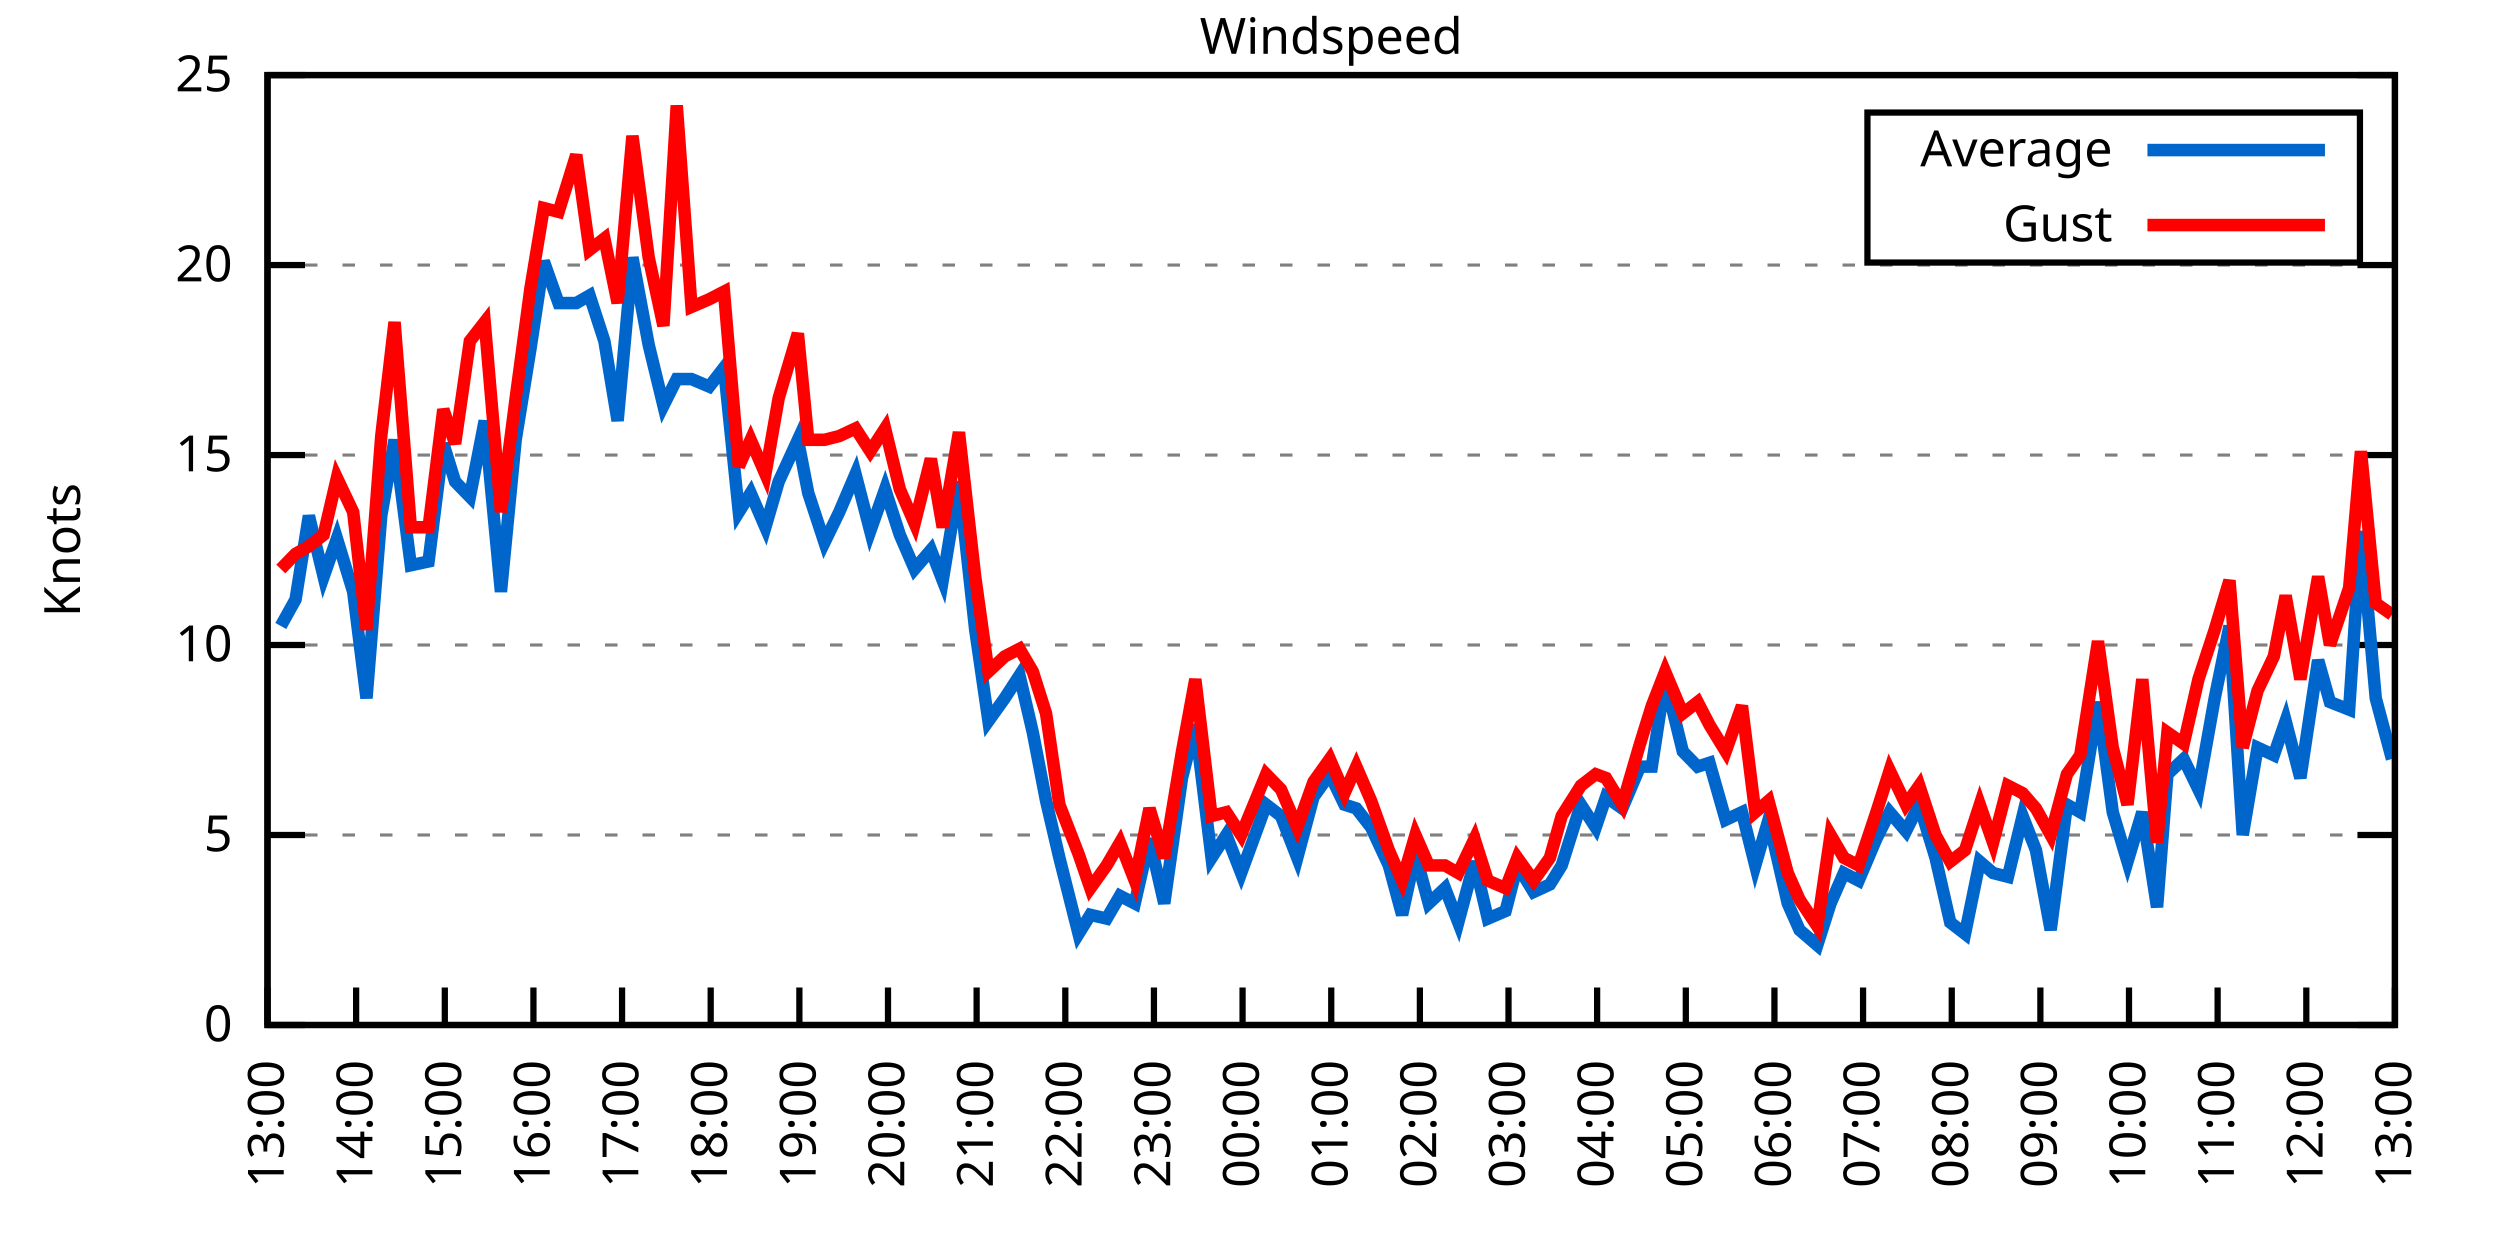
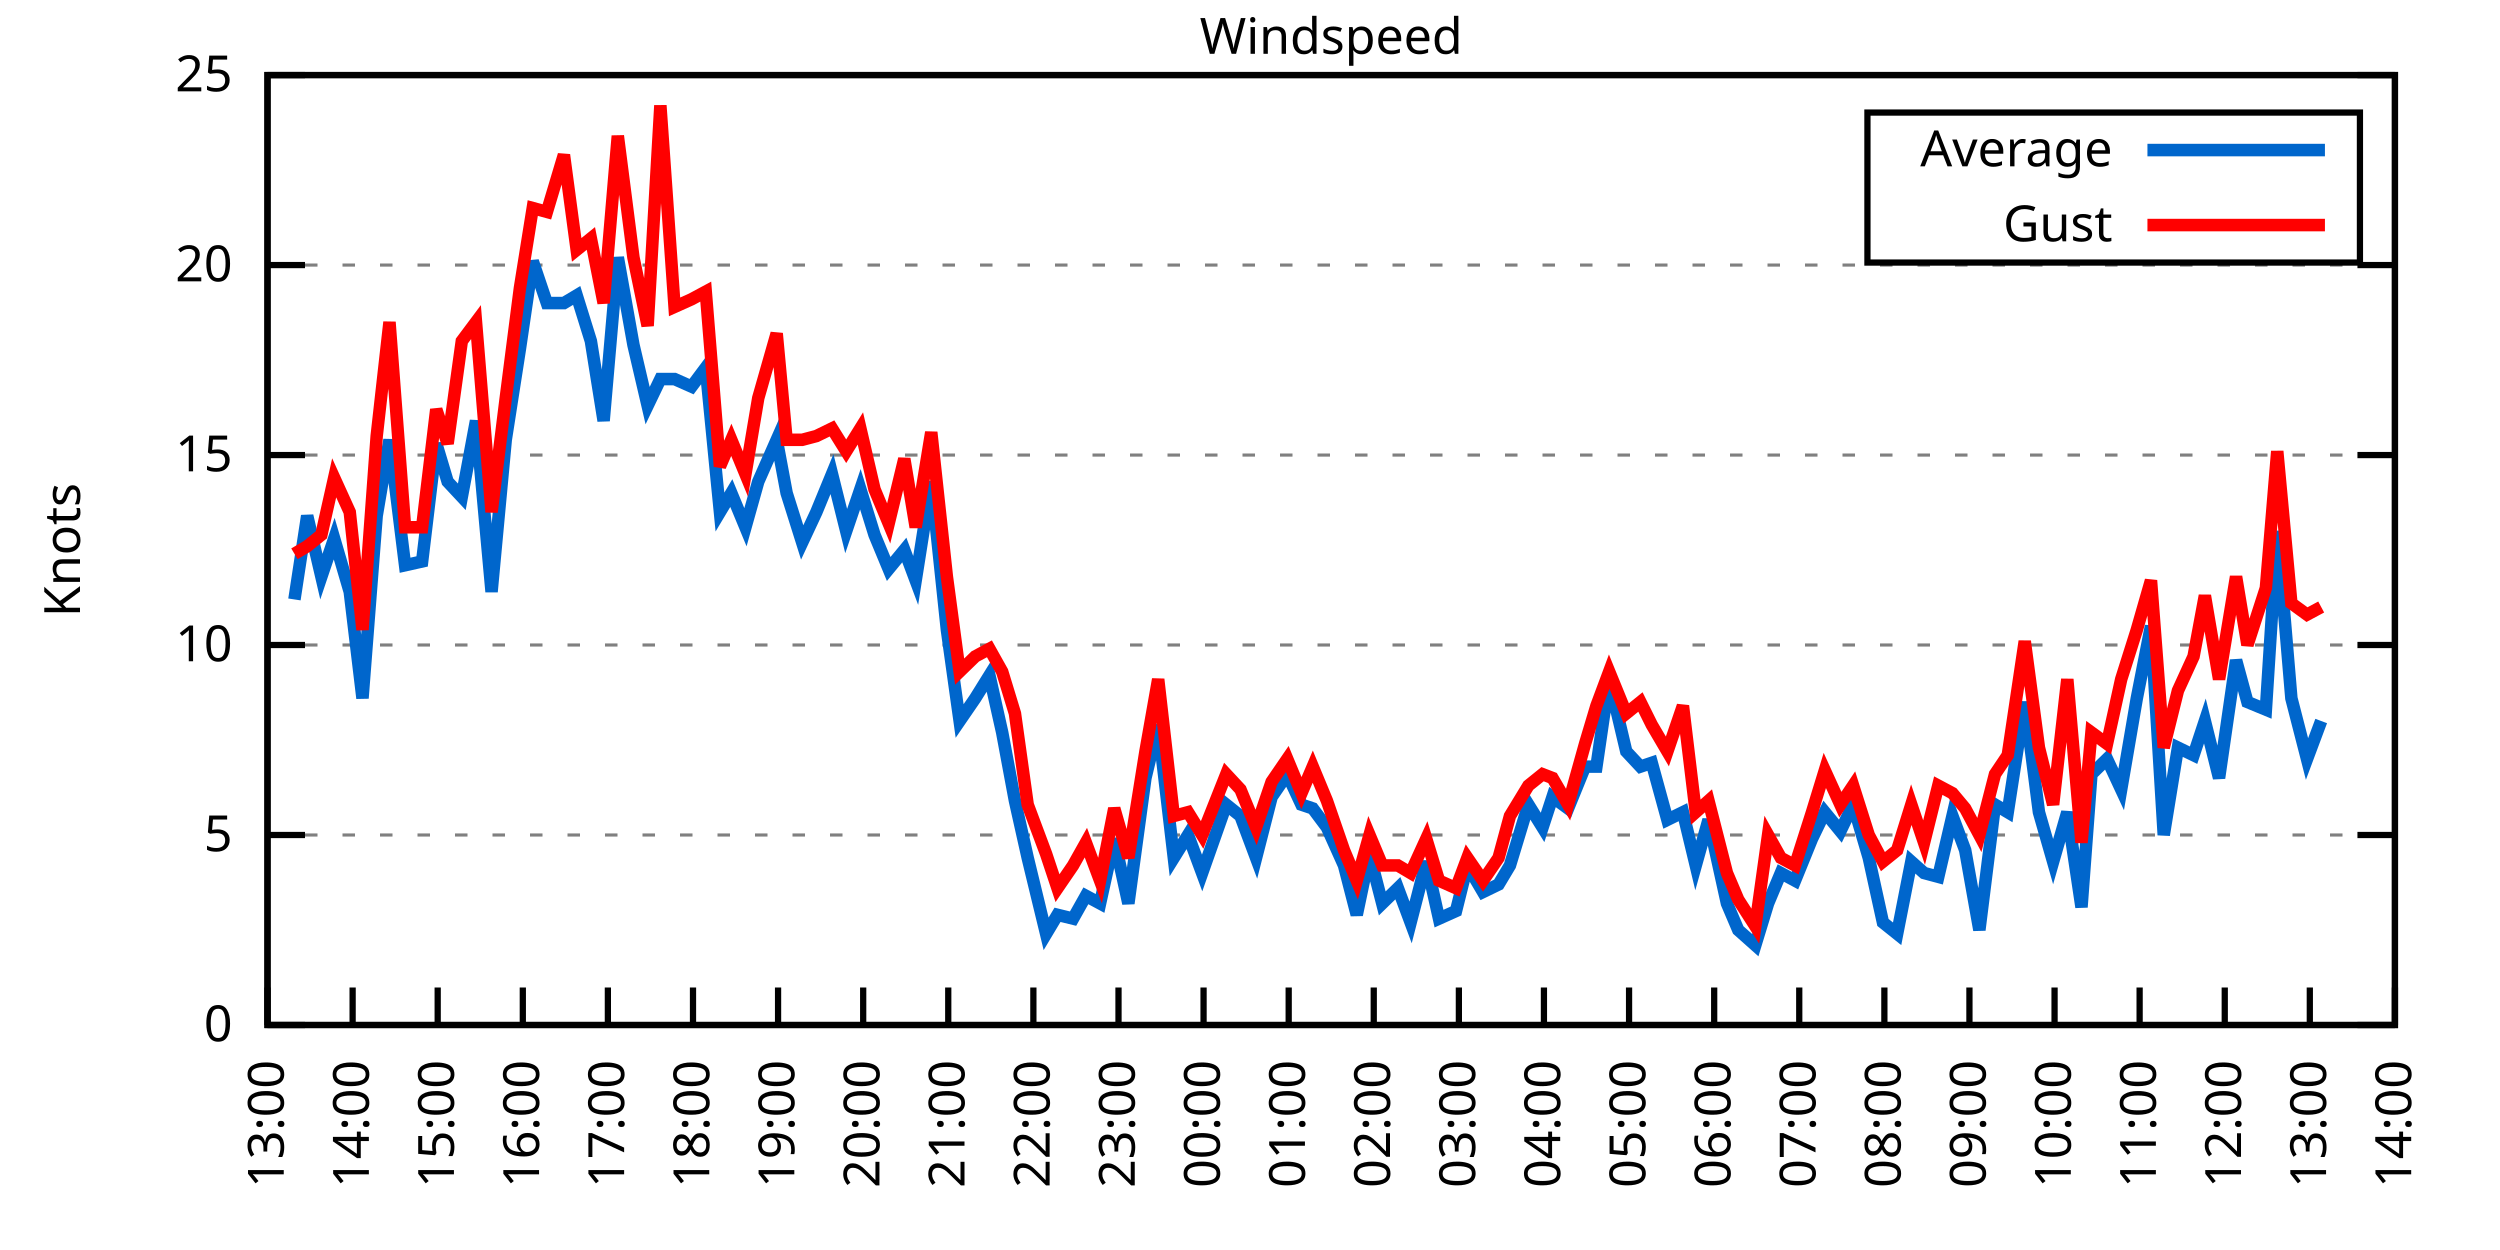
<svg xmlns="http://www.w3.org/2000/svg" xmlns:xlink="http://www.w3.org/1999/xlink" width="400" height="200" viewBox="0 0 400 200">
  <g id="gnuplot_canvas">
    <rect x="0" y="0" width="400" height="200" fill="none" />
    <defs>
      <circle id="gpDot" r="0.5" stroke-width="0.5" stroke="currentColor" />
      <path id="gpPt0" stroke-width="0.333" stroke="currentColor" d="M-1,0 h2 M0,-1 v2" />
      <path id="gpPt1" stroke-width="0.333" stroke="currentColor" d="M-1,-1 L1,1 M1,-1 L-1,1" />
      <path id="gpPt2" stroke-width="0.333" stroke="currentColor" d="M-1,0 L1,0 M0,-1 L0,1 M-1,-1 L1,1 M-1,1 L1,-1" />
      <rect id="gpPt3" stroke-width="0.333" stroke="currentColor" x="-1" y="-1" width="2" height="2" />
      <rect id="gpPt4" stroke-width="0.333" stroke="currentColor" fill="currentColor" x="-1" y="-1" width="2" height="2" />
      <circle id="gpPt5" stroke-width="0.333" stroke="currentColor" cx="0" cy="0" r="1" />
      <use xlink:href="#gpPt5" id="gpPt6" fill="currentColor" stroke="none" />
      <path id="gpPt7" stroke-width="0.333" stroke="currentColor" d="M0,-1.33 L-1.33,0.67 L1.33,0.67 z" />
      <use xlink:href="#gpPt7" id="gpPt8" fill="currentColor" stroke="none" />
      <use xlink:href="#gpPt7" id="gpPt9" stroke="currentColor" transform="rotate(180)" />
      <use xlink:href="#gpPt9" id="gpPt10" fill="currentColor" stroke="none" />
      <use xlink:href="#gpPt3" id="gpPt11" stroke="currentColor" transform="rotate(45)" />
      <use xlink:href="#gpPt11" id="gpPt12" fill="currentColor" stroke="none" />
      <path id="gpPt13" stroke-width="0.333" stroke="currentColor" d="M0,1.330 L1.265,0.411 L0.782,-1.067 L-0.782,-1.076 L-1.265,0.411 z" />
      <use xlink:href="#gpPt13" id="gpPt14" fill="currentColor" stroke="none" />
      <filter id="textbox" filterUnits="objectBoundingBox" x="0" y="0" height="1" width="1">
        <feFlood flood-color="white" flood-opacity="1" result="bgnd" />
        <feComposite in="SourceGraphic" in2="bgnd" operator="atop" />
      </filter>
      <filter id="greybox" filterUnits="objectBoundingBox" x="0" y="0" height="1" width="1">
        <feFlood flood-color="lightgrey" flood-opacity="1" result="grey" />
        <feComposite in="SourceGraphic" in2="grey" operator="atop" />
      </filter>
    </defs>
    <g fill="none" color="white" stroke="currentColor" stroke-width="1.00" stroke-linecap="butt" stroke-linejoin="miter">
</g>
    <g fill="none" color="black" stroke="currentColor" stroke-width="1.00" stroke-linecap="butt" stroke-linejoin="miter">
      <g stroke="none" shape-rendering="crispEdges">
        <polygon fill="rgb(255, 255, 255)" points="42.80,164.00 383.18,164.00 383.18,12.02 42.80,12.02 " />
      </g>
    </g>
    <g fill="none" color="black" stroke="currentColor" stroke-width="1.00" stroke-linecap="butt" stroke-linejoin="miter">
</g>
    <g fill="none" color="black" stroke="black" stroke-width="0.50" stroke-linecap="butt" stroke-linejoin="miter">
</g>
    <g fill="none" color="gray" stroke="currentColor" stroke-width="0.50" stroke-linecap="butt" stroke-linejoin="miter">
      <path stroke="gray" stroke-dasharray="2,4" class="gridline" d="M42.80,164.00 L383.19,164.00  " />
    </g>
    <g fill="none" color="gray" stroke="gray" stroke-width="1.00" stroke-linecap="butt" stroke-linejoin="miter">
</g>
    <g fill="none" color="black" stroke="currentColor" stroke-width="1.00" stroke-linecap="butt" stroke-linejoin="miter">
      <path stroke="black" d="M42.80,164.00 L48.80,164.00 M383.19,164.00 L377.19,164.00  " />
      <g transform="translate(37.20,166.60)" stroke="none" fill="black" font-family="Sans" font-size="8.00" text-anchor="end">
        <text>
          <tspan font-family="Sans"> 0</tspan>
        </text>
      </g>
    </g>
    <g fill="none" color="black" stroke="currentColor" stroke-width="1.00" stroke-linecap="butt" stroke-linejoin="miter">
</g>
    <g fill="none" color="black" stroke="black" stroke-width="0.50" stroke-linecap="butt" stroke-linejoin="miter">
</g>
    <g fill="none" color="gray" stroke="currentColor" stroke-width="0.50" stroke-linecap="butt" stroke-linejoin="miter">
      <path stroke="gray" stroke-dasharray="2,4" class="gridline" d="M42.80,133.60 L383.19,133.60  " />
    </g>
    <g fill="none" color="gray" stroke="gray" stroke-width="1.00" stroke-linecap="butt" stroke-linejoin="miter">
</g>
    <g fill="none" color="black" stroke="currentColor" stroke-width="1.00" stroke-linecap="butt" stroke-linejoin="miter">
      <path stroke="black" d="M42.80,133.60 L48.80,133.60 M383.19,133.60 L377.19,133.60  " />
      <g transform="translate(37.20,136.20)" stroke="none" fill="black" font-family="Sans" font-size="8.00" text-anchor="end">
        <text>
          <tspan font-family="Sans"> 5</tspan>
        </text>
      </g>
    </g>
    <g fill="none" color="black" stroke="currentColor" stroke-width="1.00" stroke-linecap="butt" stroke-linejoin="miter">
</g>
    <g fill="none" color="black" stroke="black" stroke-width="0.50" stroke-linecap="butt" stroke-linejoin="miter">
</g>
    <g fill="none" color="gray" stroke="currentColor" stroke-width="0.50" stroke-linecap="butt" stroke-linejoin="miter">
      <path stroke="gray" stroke-dasharray="2,4" class="gridline" d="M42.80,103.20 L383.19,103.20  " />
    </g>
    <g fill="none" color="gray" stroke="gray" stroke-width="1.00" stroke-linecap="butt" stroke-linejoin="miter">
</g>
    <g fill="none" color="black" stroke="currentColor" stroke-width="1.00" stroke-linecap="butt" stroke-linejoin="miter">
      <path stroke="black" d="M42.80,103.20 L48.80,103.20 M383.19,103.20 L377.19,103.20  " />
      <g transform="translate(37.20,105.80)" stroke="none" fill="black" font-family="Sans" font-size="8.00" text-anchor="end">
        <text>
          <tspan font-family="Sans"> 10</tspan>
        </text>
      </g>
    </g>
    <g fill="none" color="black" stroke="currentColor" stroke-width="1.00" stroke-linecap="butt" stroke-linejoin="miter">
</g>
    <g fill="none" color="black" stroke="black" stroke-width="0.50" stroke-linecap="butt" stroke-linejoin="miter">
</g>
    <g fill="none" color="gray" stroke="currentColor" stroke-width="0.50" stroke-linecap="butt" stroke-linejoin="miter">
      <path stroke="gray" stroke-dasharray="2,4" class="gridline" d="M42.80,72.81 L383.19,72.81  " />
    </g>
    <g fill="none" color="gray" stroke="gray" stroke-width="1.00" stroke-linecap="butt" stroke-linejoin="miter">
</g>
    <g fill="none" color="black" stroke="currentColor" stroke-width="1.00" stroke-linecap="butt" stroke-linejoin="miter">
      <path stroke="black" d="M42.80,72.81 L48.80,72.81 M383.19,72.81 L377.19,72.81  " />
      <g transform="translate(37.20,75.41)" stroke="none" fill="black" font-family="Sans" font-size="8.00" text-anchor="end">
        <text>
          <tspan font-family="Sans"> 15</tspan>
        </text>
      </g>
    </g>
    <g fill="none" color="black" stroke="currentColor" stroke-width="1.00" stroke-linecap="butt" stroke-linejoin="miter">
</g>
    <g fill="none" color="black" stroke="black" stroke-width="0.50" stroke-linecap="butt" stroke-linejoin="miter">
</g>
    <g fill="none" color="gray" stroke="currentColor" stroke-width="0.50" stroke-linecap="butt" stroke-linejoin="miter">
      <path stroke="gray" stroke-dasharray="2,4" class="gridline" d="M42.80,42.41 L383.19,42.41  " />
    </g>
    <g fill="none" color="gray" stroke="gray" stroke-width="1.00" stroke-linecap="butt" stroke-linejoin="miter">
</g>
    <g fill="none" color="black" stroke="currentColor" stroke-width="1.00" stroke-linecap="butt" stroke-linejoin="miter">
      <path stroke="black" d="M42.80,42.41 L48.80,42.41 M383.19,42.41 L377.19,42.41  " />
      <g transform="translate(37.20,45.01)" stroke="none" fill="black" font-family="Sans" font-size="8.00" text-anchor="end">
        <text>
          <tspan font-family="Sans"> 20</tspan>
        </text>
      </g>
    </g>
    <g fill="none" color="black" stroke="currentColor" stroke-width="1.00" stroke-linecap="butt" stroke-linejoin="miter">
</g>
    <g fill="none" color="black" stroke="black" stroke-width="0.50" stroke-linecap="butt" stroke-linejoin="miter">
</g>
    <g fill="none" color="gray" stroke="currentColor" stroke-width="0.50" stroke-linecap="butt" stroke-linejoin="miter">
      <path stroke="gray" stroke-dasharray="2,4" class="gridline" d="M42.80,12.01 L383.19,12.01  " />
    </g>
    <g fill="none" color="gray" stroke="gray" stroke-width="1.00" stroke-linecap="butt" stroke-linejoin="miter">
</g>
    <g fill="none" color="black" stroke="currentColor" stroke-width="1.00" stroke-linecap="butt" stroke-linejoin="miter">
      <path stroke="black" d="M42.80,12.01 L48.80,12.01 M383.19,12.01 L377.19,12.01  " />
      <g transform="translate(37.20,14.61)" stroke="none" fill="black" font-family="Sans" font-size="8.00" text-anchor="end">
        <text>
          <tspan font-family="Sans"> 25</tspan>
        </text>
      </g>
    </g>
    <g fill="none" color="black" stroke="currentColor" stroke-width="1.00" stroke-linecap="butt" stroke-linejoin="miter">
      <path stroke="black" d="M42.80,164.00 L42.80,158.00  " />
      <g transform="translate(45.40,169.60) rotate(270.00)" stroke="none" fill="black" font-family="Sans" font-size="8.00" text-anchor="end">
        <text>
          <tspan font-family="Sans">13:00</tspan>
        </text>
      </g>
    </g>
    <g fill="none" color="black" stroke="currentColor" stroke-width="1.00" stroke-linecap="butt" stroke-linejoin="miter">
-       <path stroke="black" d="M56.98,164.00 L56.98,158.00  " />
-       <g transform="translate(59.58,169.60) rotate(270.00)" stroke="none" fill="black" font-family="Sans" font-size="8.00" text-anchor="end">
+       <path stroke="black" d="M56.42,164.00 L56.42,158.00  " />
+       <g transform="translate(59.02,169.60) rotate(270.00)" stroke="none" fill="black" font-family="Sans" font-size="8.00" text-anchor="end">
        <text>
          <tspan font-family="Sans">14:00</tspan>
        </text>
      </g>
    </g>
    <g fill="none" color="black" stroke="currentColor" stroke-width="1.00" stroke-linecap="butt" stroke-linejoin="miter">
-       <path stroke="black" d="M71.17,164.00 L71.17,158.00  " />
-       <g transform="translate(73.77,169.60) rotate(270.00)" stroke="none" fill="black" font-family="Sans" font-size="8.00" text-anchor="end">
+       <path stroke="black" d="M70.03,164.00 L70.03,158.00  " />
+       <g transform="translate(72.63,169.60) rotate(270.00)" stroke="none" fill="black" font-family="Sans" font-size="8.00" text-anchor="end">
        <text>
          <tspan font-family="Sans">15:00</tspan>
        </text>
      </g>
    </g>
    <g fill="none" color="black" stroke="currentColor" stroke-width="1.00" stroke-linecap="butt" stroke-linejoin="miter">
-       <path stroke="black" d="M85.35,164.00 L85.35,158.00  " />
-       <g transform="translate(87.95,169.60) rotate(270.00)" stroke="none" fill="black" font-family="Sans" font-size="8.00" text-anchor="end">
+       <path stroke="black" d="M83.65,164.00 L83.65,158.00  " />
+       <g transform="translate(86.25,169.60) rotate(270.00)" stroke="none" fill="black" font-family="Sans" font-size="8.00" text-anchor="end">
        <text>
          <tspan font-family="Sans">16:00</tspan>
        </text>
      </g>
    </g>
    <g fill="none" color="black" stroke="currentColor" stroke-width="1.00" stroke-linecap="butt" stroke-linejoin="miter">
-       <path stroke="black" d="M99.53,164.00 L99.53,158.00  " />
-       <g transform="translate(102.13,169.60) rotate(270.00)" stroke="none" fill="black" font-family="Sans" font-size="8.00" text-anchor="end">
+       <path stroke="black" d="M97.26,164.00 L97.26,158.00  " />
+       <g transform="translate(99.86,169.60) rotate(270.00)" stroke="none" fill="black" font-family="Sans" font-size="8.00" text-anchor="end">
        <text>
          <tspan font-family="Sans">17:00</tspan>
        </text>
      </g>
    </g>
    <g fill="none" color="black" stroke="currentColor" stroke-width="1.00" stroke-linecap="butt" stroke-linejoin="miter">
-       <path stroke="black" d="M113.71,164.00 L113.71,158.00  " />
-       <g transform="translate(116.31,169.60) rotate(270.00)" stroke="none" fill="black" font-family="Sans" font-size="8.00" text-anchor="end">
+       <path stroke="black" d="M110.88,164.00 L110.88,158.00  " />
+       <g transform="translate(113.48,169.60) rotate(270.00)" stroke="none" fill="black" font-family="Sans" font-size="8.00" text-anchor="end">
        <text>
          <tspan font-family="Sans">18:00</tspan>
        </text>
      </g>
    </g>
    <g fill="none" color="black" stroke="currentColor" stroke-width="1.00" stroke-linecap="butt" stroke-linejoin="miter">
-       <path stroke="black" d="M127.90,164.00 L127.90,158.00  " />
-       <g transform="translate(130.50,169.60) rotate(270.00)" stroke="none" fill="black" font-family="Sans" font-size="8.00" text-anchor="end">
+       <path stroke="black" d="M124.49,164.00 L124.49,158.00  " />
+       <g transform="translate(127.09,169.60) rotate(270.00)" stroke="none" fill="black" font-family="Sans" font-size="8.00" text-anchor="end">
        <text>
          <tspan font-family="Sans">19:00</tspan>
        </text>
      </g>
    </g>
    <g fill="none" color="black" stroke="currentColor" stroke-width="1.00" stroke-linecap="butt" stroke-linejoin="miter">
-       <path stroke="black" d="M142.08,164.00 L142.08,158.00  " />
-       <g transform="translate(144.68,169.60) rotate(270.00)" stroke="none" fill="black" font-family="Sans" font-size="8.00" text-anchor="end">
+       <path stroke="black" d="M138.11,164.00 L138.11,158.00  " />
+       <g transform="translate(140.71,169.60) rotate(270.00)" stroke="none" fill="black" font-family="Sans" font-size="8.00" text-anchor="end">
        <text>
          <tspan font-family="Sans">20:00</tspan>
        </text>
      </g>
    </g>
    <g fill="none" color="black" stroke="currentColor" stroke-width="1.00" stroke-linecap="butt" stroke-linejoin="miter">
-       <path stroke="black" d="M156.26,164.00 L156.26,158.00  " />
-       <g transform="translate(158.86,169.60) rotate(270.00)" stroke="none" fill="black" font-family="Sans" font-size="8.00" text-anchor="end">
+       <path stroke="black" d="M151.72,164.00 L151.72,158.00  " />
+       <g transform="translate(154.32,169.60) rotate(270.00)" stroke="none" fill="black" font-family="Sans" font-size="8.00" text-anchor="end">
        <text>
          <tspan font-family="Sans">21:00</tspan>
        </text>
      </g>
    </g>
    <g fill="none" color="black" stroke="currentColor" stroke-width="1.00" stroke-linecap="butt" stroke-linejoin="miter">
-       <path stroke="black" d="M170.45,164.00 L170.45,158.00  " />
-       <g transform="translate(173.05,169.60) rotate(270.00)" stroke="none" fill="black" font-family="Sans" font-size="8.00" text-anchor="end">
+       <path stroke="black" d="M165.34,164.00 L165.34,158.00  " />
+       <g transform="translate(167.94,169.60) rotate(270.00)" stroke="none" fill="black" font-family="Sans" font-size="8.00" text-anchor="end">
        <text>
          <tspan font-family="Sans">22:00</tspan>
        </text>
      </g>
    </g>
    <g fill="none" color="black" stroke="currentColor" stroke-width="1.00" stroke-linecap="butt" stroke-linejoin="miter">
-       <path stroke="black" d="M184.63,164.00 L184.63,158.00  " />
-       <g transform="translate(187.23,169.60) rotate(270.00)" stroke="none" fill="black" font-family="Sans" font-size="8.00" text-anchor="end">
+       <path stroke="black" d="M178.96,164.00 L178.96,158.00  " />
+       <g transform="translate(181.56,169.60) rotate(270.00)" stroke="none" fill="black" font-family="Sans" font-size="8.00" text-anchor="end">
        <text>
          <tspan font-family="Sans">23:00</tspan>
        </text>
      </g>
    </g>
    <g fill="none" color="black" stroke="currentColor" stroke-width="1.00" stroke-linecap="butt" stroke-linejoin="miter">
-       <path stroke="black" d="M198.81,164.00 L198.81,158.00  " />
-       <g transform="translate(201.41,169.60) rotate(270.00)" stroke="none" fill="black" font-family="Sans" font-size="8.00" text-anchor="end">
+       <path stroke="black" d="M192.57,164.00 L192.57,158.00  " />
+       <g transform="translate(195.17,169.60) rotate(270.00)" stroke="none" fill="black" font-family="Sans" font-size="8.00" text-anchor="end">
        <text>
          <tspan font-family="Sans">00:00</tspan>
        </text>
      </g>
    </g>
    <g fill="none" color="black" stroke="currentColor" stroke-width="1.00" stroke-linecap="butt" stroke-linejoin="miter">
-       <path stroke="black" d="M213.00,164.00 L213.00,158.00  " />
-       <g transform="translate(215.60,169.60) rotate(270.00)" stroke="none" fill="black" font-family="Sans" font-size="8.00" text-anchor="end">
+       <path stroke="black" d="M206.19,164.00 L206.19,158.00  " />
+       <g transform="translate(208.79,169.60) rotate(270.00)" stroke="none" fill="black" font-family="Sans" font-size="8.00" text-anchor="end">
        <text>
          <tspan font-family="Sans">01:00</tspan>
        </text>
      </g>
    </g>
    <g fill="none" color="black" stroke="currentColor" stroke-width="1.00" stroke-linecap="butt" stroke-linejoin="miter">
-       <path stroke="black" d="M227.18,164.00 L227.18,158.00  " />
-       <g transform="translate(229.78,169.60) rotate(270.00)" stroke="none" fill="black" font-family="Sans" font-size="8.00" text-anchor="end">
+       <path stroke="black" d="M219.80,164.00 L219.80,158.00  " />
+       <g transform="translate(222.40,169.60) rotate(270.00)" stroke="none" fill="black" font-family="Sans" font-size="8.00" text-anchor="end">
        <text>
          <tspan font-family="Sans">02:00</tspan>
        </text>
      </g>
    </g>
    <g fill="none" color="black" stroke="currentColor" stroke-width="1.00" stroke-linecap="butt" stroke-linejoin="miter">
-       <path stroke="black" d="M241.36,164.00 L241.36,158.00  " />
-       <g transform="translate(243.96,169.60) rotate(270.00)" stroke="none" fill="black" font-family="Sans" font-size="8.00" text-anchor="end">
+       <path stroke="black" d="M233.42,164.00 L233.42,158.00  " />
+       <g transform="translate(236.02,169.60) rotate(270.00)" stroke="none" fill="black" font-family="Sans" font-size="8.00" text-anchor="end">
        <text>
          <tspan font-family="Sans">03:00</tspan>
        </text>
      </g>
    </g>
    <g fill="none" color="black" stroke="currentColor" stroke-width="1.00" stroke-linecap="butt" stroke-linejoin="miter">
-       <path stroke="black" d="M255.54,164.00 L255.54,158.00  " />
-       <g transform="translate(258.14,169.60) rotate(270.00)" stroke="none" fill="black" font-family="Sans" font-size="8.00" text-anchor="end">
+       <path stroke="black" d="M247.03,164.00 L247.03,158.00  " />
+       <g transform="translate(249.63,169.60) rotate(270.00)" stroke="none" fill="black" font-family="Sans" font-size="8.00" text-anchor="end">
        <text>
          <tspan font-family="Sans">04:00</tspan>
        </text>
      </g>
    </g>
    <g fill="none" color="black" stroke="currentColor" stroke-width="1.00" stroke-linecap="butt" stroke-linejoin="miter">
-       <path stroke="black" d="M269.73,164.00 L269.73,158.00  " />
-       <g transform="translate(272.33,169.60) rotate(270.00)" stroke="none" fill="black" font-family="Sans" font-size="8.00" text-anchor="end">
+       <path stroke="black" d="M260.65,164.00 L260.65,158.00  " />
+       <g transform="translate(263.25,169.60) rotate(270.00)" stroke="none" fill="black" font-family="Sans" font-size="8.00" text-anchor="end">
        <text>
          <tspan font-family="Sans">05:00</tspan>
        </text>
      </g>
    </g>
    <g fill="none" color="black" stroke="currentColor" stroke-width="1.00" stroke-linecap="butt" stroke-linejoin="miter">
-       <path stroke="black" d="M283.91,164.00 L283.91,158.00  " />
-       <g transform="translate(286.51,169.60) rotate(270.00)" stroke="none" fill="black" font-family="Sans" font-size="8.00" text-anchor="end">
+       <path stroke="black" d="M274.27,164.00 L274.27,158.00  " />
+       <g transform="translate(276.87,169.60) rotate(270.00)" stroke="none" fill="black" font-family="Sans" font-size="8.00" text-anchor="end">
        <text>
          <tspan font-family="Sans">06:00</tspan>
        </text>
      </g>
    </g>
    <g fill="none" color="black" stroke="currentColor" stroke-width="1.00" stroke-linecap="butt" stroke-linejoin="miter">
-       <path stroke="black" d="M298.09,164.00 L298.09,158.00  " />
-       <g transform="translate(300.69,169.60) rotate(270.00)" stroke="none" fill="black" font-family="Sans" font-size="8.00" text-anchor="end">
+       <path stroke="black" d="M287.88,164.00 L287.88,158.00  " />
+       <g transform="translate(290.48,169.60) rotate(270.00)" stroke="none" fill="black" font-family="Sans" font-size="8.00" text-anchor="end">
        <text>
          <tspan font-family="Sans">07:00</tspan>
        </text>
      </g>
    </g>
    <g fill="none" color="black" stroke="currentColor" stroke-width="1.00" stroke-linecap="butt" stroke-linejoin="miter">
-       <path stroke="black" d="M312.28,164.00 L312.28,158.00  " />
-       <g transform="translate(314.88,169.60) rotate(270.00)" stroke="none" fill="black" font-family="Sans" font-size="8.00" text-anchor="end">
+       <path stroke="black" d="M301.50,164.00 L301.50,158.00  " />
+       <g transform="translate(304.10,169.60) rotate(270.00)" stroke="none" fill="black" font-family="Sans" font-size="8.00" text-anchor="end">
        <text>
          <tspan font-family="Sans">08:00</tspan>
        </text>
      </g>
    </g>
    <g fill="none" color="black" stroke="currentColor" stroke-width="1.00" stroke-linecap="butt" stroke-linejoin="miter">
-       <path stroke="black" d="M326.46,164.00 L326.46,158.00  " />
-       <g transform="translate(329.06,169.60) rotate(270.00)" stroke="none" fill="black" font-family="Sans" font-size="8.00" text-anchor="end">
+       <path stroke="black" d="M315.11,164.00 L315.11,158.00  " />
+       <g transform="translate(317.71,169.60) rotate(270.00)" stroke="none" fill="black" font-family="Sans" font-size="8.00" text-anchor="end">
        <text>
          <tspan font-family="Sans">09:00</tspan>
        </text>
      </g>
    </g>
    <g fill="none" color="black" stroke="currentColor" stroke-width="1.00" stroke-linecap="butt" stroke-linejoin="miter">
-       <path stroke="black" d="M340.64,164.00 L340.64,158.00  " />
-       <g transform="translate(343.24,169.60) rotate(270.00)" stroke="none" fill="black" font-family="Sans" font-size="8.00" text-anchor="end">
+       <path stroke="black" d="M328.73,164.00 L328.73,158.00  " />
+       <g transform="translate(331.33,169.60) rotate(270.00)" stroke="none" fill="black" font-family="Sans" font-size="8.00" text-anchor="end">
        <text>
          <tspan font-family="Sans">10:00</tspan>
        </text>
      </g>
    </g>
    <g fill="none" color="black" stroke="currentColor" stroke-width="1.00" stroke-linecap="butt" stroke-linejoin="miter">
-       <path stroke="black" d="M354.82,164.00 L354.82,158.00  " />
-       <g transform="translate(357.42,169.60) rotate(270.00)" stroke="none" fill="black" font-family="Sans" font-size="8.00" text-anchor="end">
+       <path stroke="black" d="M342.34,164.00 L342.34,158.00  " />
+       <g transform="translate(344.94,169.60) rotate(270.00)" stroke="none" fill="black" font-family="Sans" font-size="8.00" text-anchor="end">
        <text>
          <tspan font-family="Sans">11:00</tspan>
        </text>
      </g>
    </g>
    <g fill="none" color="black" stroke="currentColor" stroke-width="1.00" stroke-linecap="butt" stroke-linejoin="miter">
-       <path stroke="black" d="M369.01,164.00 L369.01,158.00  " />
-       <g transform="translate(371.61,169.60) rotate(270.00)" stroke="none" fill="black" font-family="Sans" font-size="8.00" text-anchor="end">
+       <path stroke="black" d="M355.96,164.00 L355.96,158.00  " />
+       <g transform="translate(358.56,169.60) rotate(270.00)" stroke="none" fill="black" font-family="Sans" font-size="8.00" text-anchor="end">
        <text>
          <tspan font-family="Sans">12:00</tspan>
+         </text>
+       </g>
+     </g>
+     <g fill="none" color="black" stroke="currentColor" stroke-width="1.00" stroke-linecap="butt" stroke-linejoin="miter">
+       <path stroke="black" d="M369.57,164.00 L369.57,158.00  " />
+       <g transform="translate(372.17,169.60) rotate(270.00)" stroke="none" fill="black" font-family="Sans" font-size="8.00" text-anchor="end">
+         <text>
+           <tspan font-family="Sans">13:00</tspan>
        </text>
      </g>
    </g>
    <g fill="none" color="black" stroke="currentColor" stroke-width="1.00" stroke-linecap="butt" stroke-linejoin="miter">
      <path stroke="black" d="M383.19,164.00 L383.19,158.00  " />
      <g transform="translate(385.79,169.60) rotate(270.00)" stroke="none" fill="black" font-family="Sans" font-size="8.00" text-anchor="end">
        <text>
-           <tspan font-family="Sans">13:00</tspan>
+           <tspan font-family="Sans">14:00</tspan>
        </text>
      </g>
    </g>
    <g fill="none" color="black" stroke="currentColor" stroke-width="1.00" stroke-linecap="butt" stroke-linejoin="miter">
</g>
    <g fill="none" color="black" stroke="currentColor" stroke-width="1.00" stroke-linecap="butt" stroke-linejoin="miter">
      <path stroke="black" d="M42.80,12.01 L42.80,164.00 L383.19,164.00 L383.19,12.01 L42.80,12.01 Z  " />
    </g>
    <g fill="none" color="black" stroke="currentColor" stroke-width="1.00" stroke-linecap="butt" stroke-linejoin="miter">
</g>
    <g fill="none" color="black" stroke="currentColor" stroke-width="1.00" stroke-linecap="butt" stroke-linejoin="miter">
      <path stroke="black" d="M298.79,42.01 L298.79,18.01 L377.59,18.01 L377.59,42.01 L298.79,42.01 Z  " />
    </g>
    <g id="Windspeed_plot_1">
      <g fill="none" color="white" stroke="black" stroke-width="2.00" stroke-linecap="butt" stroke-linejoin="miter">
</g>
      <g fill="none" color="black" stroke="currentColor" stroke-width="2.00" stroke-linecap="butt" stroke-linejoin="miter">
        <g transform="translate(337.99,26.61)" stroke="none" fill="black" font-family="Sans" font-size="8.00" text-anchor="end">
          <text>
            <tspan font-family="Sans">Average</tspan>
          </text>
        </g>
      </g>
      <g fill="none" color="black" stroke="currentColor" stroke-width="2.00" stroke-linecap="butt" stroke-linejoin="miter">
-         <path stroke="rgb(  0, 102, 204)" d="M343.59,24.01 L371.99,24.01 M44.93,100.16 L47.29,95.91 L49.42,82.53 L51.78,92.26 L53.91,86.18 L56.51,94.69   L58.64,111.72 L61.00,82.53 L63.13,70.37 L65.73,90.44 L68.57,89.83 L70.93,70.98 L72.82,77.06 L75.18,79.49   L77.55,67.33 L80.15,94.69 L82.51,70.37 L84.88,55.78 L87.00,41.80 L89.37,48.49 L92.20,48.49 L94.33,47.27   L96.70,54.57 L98.82,67.33 L101.19,41.19 L103.79,55.18 L106.15,64.90 L108.28,60.65 L110.64,60.65 L113.48,61.86   L115.84,58.82 L118.21,81.93 L120.10,78.89 L122.46,84.36 L124.59,77.06 L127.66,70.37 L129.32,78.89 L131.92,86.79   L134.28,81.93 L136.88,75.85 L139.24,84.97 L141.61,78.28 L143.97,85.57 L146.34,91.04 L148.94,88.00 L150.83,92.87   L153.43,77.06 L156.03,100.77 L158.15,115.36 L160.75,111.72 L163.12,108.07 L165.25,117.19 L167.37,128.13 L169.50,137.25   L172.57,149.41 L174.46,146.37 L177.06,146.98 L179.19,143.33 L181.56,144.55 L183.92,134.21 L186.28,144.55 L189.12,124.48   L191.25,115.97 L193.85,137.25 L196.21,133.60 L198.58,139.68 L202.59,128.74 L204.96,130.56 L207.56,137.25 L210.16,127.52   L212.76,123.87 L215.12,128.74 L217.01,129.35 L219.38,132.39 L222.21,138.47 L224.34,146.37 L226.47,136.64 L228.60,144.55   L231.20,142.11 L233.32,147.59 L235.92,137.86 L238.05,146.98 L240.89,145.76 L242.78,138.47 L245.38,142.72 L247.98,141.51   L249.87,138.47 L252.94,128.74 L255.31,132.39 L256.96,127.52 L259.56,129.35 L262.40,122.66 L264.29,122.66 L266.42,108.68   L269.25,120.23 L271.62,122.66 L273.51,122.05 L276.11,131.17 L278.71,129.95 L280.84,138.47 L282.96,131.17 L286.04,144.55   L287.93,148.80 L290.76,151.23 L292.89,144.55 L295.02,139.68 L297.38,140.90 L300.22,134.21 L302.35,129.95 L304.95,132.99   L307.08,128.74 L309.68,137.25 L312.04,147.59 L314.40,149.41 L316.77,137.86 L318.89,139.68 L321.26,140.29 L323.62,130.56   L325.75,136.03 L328.11,148.80 L330.71,128.74 L332.84,129.95 L335.68,112.32 L338.04,129.95 L340.40,137.86 L342.77,129.95   L345.13,145.15 L346.79,123.87 L349.39,121.44 L351.75,126.31 L354.35,111.72 L356.72,100.16 L358.84,133.60 L361.21,119.62   L363.81,120.83 L365.70,115.36 L368.06,124.48 L370.90,105.64 L372.79,112.32 L375.86,113.54 L377.75,84.97 L380.12,111.72   L382.72,121.44  " />
+         <path stroke="rgb(  0, 102, 204)" d="M343.59,24.01 L371.99,24.01 M47.11,95.91 L49.15,82.53 L51.42,92.26 L53.47,86.18 L55.96,94.69 L58.00,111.72   L60.27,82.53 L62.32,70.37 L64.81,90.44 L67.54,89.83 L69.80,70.98 L71.62,77.06 L73.89,79.49 L76.16,67.33   L78.65,94.69 L80.92,70.37 L83.19,55.78 L85.24,41.80 L87.50,48.49 L90.23,48.49 L92.27,47.27 L94.54,54.57   L96.58,67.33 L98.85,41.19 L101.35,55.18 L103.62,64.90 L105.66,60.65 L107.93,60.65 L110.65,61.86 L112.92,58.82   L115.19,81.93 L117.01,78.89 L119.27,84.36 L121.32,77.06 L124.27,70.37 L125.86,78.89 L128.35,86.79 L130.62,81.93   L133.12,75.85 L135.39,84.97 L137.66,78.28 L139.92,85.57 L142.19,91.04 L144.69,88.00 L146.51,92.87 L149.00,77.06   L151.50,100.77 L153.54,115.36 L156.04,111.72 L158.31,108.07 L160.35,117.19 L162.39,128.13 L164.43,137.25 L167.38,149.41   L169.20,146.37 L171.69,146.98 L173.74,143.33 L176.01,144.55 L178.28,134.21 L180.54,144.55 L183.27,124.48 L185.31,115.97   L187.81,137.25 L190.08,133.60 L192.34,139.68 L196.20,128.74 L198.47,130.56 L200.97,137.25 L203.46,127.52 L205.96,123.87   L208.23,128.74 L210.04,129.35 L212.31,132.39 L215.04,138.47 L217.08,146.37 L219.12,136.64 L221.16,144.55 L223.66,142.11   L225.70,147.59 L228.20,137.86 L230.24,146.98 L232.96,145.76 L234.78,138.47 L237.28,142.72 L239.77,141.51 L241.59,138.47   L244.54,128.74 L246.81,132.39 L248.40,127.52 L250.89,129.35 L253.61,122.66 L255.43,122.66 L257.47,108.68 L260.20,120.23   L262.47,122.66 L264.28,122.05 L266.78,131.17 L269.27,129.95 L271.32,138.47 L273.36,131.17 L276.31,144.55 L278.12,148.80   L280.85,151.23 L282.89,144.55 L284.93,139.68 L287.20,140.90 L289.92,134.21 L291.97,129.95 L294.46,132.99 L296.50,128.74   L299.00,137.25 L301.27,147.59 L303.54,149.41 L305.81,137.86 L307.85,139.68 L310.12,140.29 L312.39,130.56 L314.43,136.03   L316.70,148.80 L319.20,128.74 L321.24,129.95 L323.96,112.32 L326.23,129.95 L328.50,137.86 L330.77,129.95 L333.04,145.15   L334.63,123.87 L337.12,121.44 L339.39,126.31 L341.89,111.72 L344.16,100.16 L346.20,133.60 L348.47,119.62 L350.97,120.83   L352.78,115.36 L355.05,124.48 L357.77,105.64 L359.59,112.32 L362.54,113.54 L364.36,84.97 L366.62,111.72 L369.12,121.44   L371.39,115.36  " />
      </g>
    </g>
    <g id="Windspeed_plot_2">
      <g fill="none" color="black" stroke="currentColor" stroke-width="2.00" stroke-linecap="butt" stroke-linejoin="miter">
        <g transform="translate(337.99,38.61)" stroke="none" fill="black" font-family="Sans" font-size="8.00" text-anchor="end">
          <text>
            <tspan font-family="Sans">Gust</tspan>
          </text>
        </g>
      </g>
      <g fill="none" color="black" stroke="currentColor" stroke-width="2.00" stroke-linecap="butt" stroke-linejoin="miter">
-         <path stroke="rgb(255,   0,   0)" d="M343.59,36.01 L371.99,36.01 M44.93,91.04 L47.29,88.61 L49.42,87.40 L51.78,85.57 L53.91,76.45 L56.51,81.93   L58.64,100.77 L61.00,69.77 L63.13,51.53 L65.73,84.36 L68.57,84.36 L70.93,65.51 L72.82,70.98 L75.18,54.57   L77.55,51.53 L80.15,81.93 L82.51,63.69 L84.88,46.06 L87.00,33.29 L89.37,33.90 L92.20,24.78 L94.33,39.98   L96.70,38.15 L98.82,48.49 L101.19,21.74 L103.79,41.19 L106.15,52.14 L108.28,16.87 L110.64,49.10 L113.48,47.88   L115.84,46.66 L118.21,74.63 L120.10,70.37 L122.46,75.85 L124.59,63.69 L127.66,53.35 L129.32,70.37 L131.92,70.37   L134.28,69.77 L136.88,68.55 L139.24,72.20 L141.61,68.55 L143.97,78.28 L146.34,83.75 L148.94,73.41 L150.83,84.36   L153.43,69.16 L156.03,92.26 L158.15,107.46 L160.75,105.03 L163.12,103.81 L165.25,107.46 L167.37,114.15 L169.50,128.74   L172.57,136.64 L174.46,142.11 L177.06,138.47 L179.19,134.82 L181.56,140.90 L183.92,129.35 L186.28,137.25 L189.12,120.23   L191.25,108.68 L193.85,130.56 L196.21,129.95 L198.58,133.60 L202.59,123.87 L204.96,126.31 L207.56,132.39 L210.16,125.09   L212.76,121.44 L215.12,126.91 L217.01,122.66 L219.38,128.13 L222.21,136.03 L224.34,140.90 L226.47,133.60 L228.60,138.47   L231.20,138.47 L233.32,139.68 L235.92,134.21 L238.05,140.90 L240.89,142.11 L242.78,137.25 L245.38,140.90 L247.98,137.25   L249.87,130.56 L252.94,125.70 L255.31,123.87 L256.96,124.48 L259.56,128.74 L262.40,119.01 L264.29,112.93 L266.42,107.46   L269.25,114.15 L271.62,112.32 L273.51,115.97 L276.11,120.23 L278.71,112.93 L280.84,129.95 L282.96,128.13 L286.04,139.68   L287.93,143.94 L290.76,148.19 L292.89,133.60 L295.02,137.25 L297.38,138.47 L300.22,129.95 L302.35,123.27 L304.95,128.74   L307.08,125.70 L309.68,133.60 L312.04,137.86 L314.40,136.03 L316.77,128.74 L318.89,134.82 L321.26,125.70 L323.62,126.91   L325.75,129.35 L328.11,133.60 L330.71,123.87 L332.84,120.83 L335.68,102.60 L338.04,119.62 L340.40,128.74 L342.77,108.68   L345.13,134.82 L346.79,117.19 L349.39,119.01 L351.75,108.68 L354.35,100.77 L356.72,92.87 L358.84,119.62 L361.21,110.50   L363.81,105.03 L365.70,95.30 L368.06,108.68 L370.90,92.26 L372.79,103.20 L375.86,94.08 L377.75,72.20 L380.12,96.52   L382.72,98.34  " />
+         <path stroke="rgb(255,   0,   0)" d="M343.59,36.01 L371.99,36.01 M47.11,88.61 L49.15,87.40 L51.42,85.57 L53.47,76.45 L55.96,81.93 L58.00,100.77   L60.27,69.77 L62.32,51.53 L64.81,84.36 L67.54,84.36 L69.80,65.51 L71.62,70.98 L73.89,54.57 L76.16,51.53   L78.65,81.93 L80.92,63.69 L83.19,46.06 L85.24,33.29 L87.50,33.90 L90.23,24.78 L92.27,39.98 L94.54,38.15   L96.58,48.49 L98.85,21.74 L101.35,41.19 L103.62,52.14 L105.66,16.87 L107.93,49.10 L110.65,47.88 L112.92,46.66   L115.19,74.63 L117.01,70.37 L119.27,75.85 L121.32,63.69 L124.27,53.35 L125.86,70.37 L128.35,70.37 L130.62,69.77   L133.12,68.55 L135.39,72.20 L137.66,68.55 L139.92,78.28 L142.19,83.75 L144.69,73.41 L146.51,84.36 L149.00,69.16   L151.50,92.26 L153.54,107.46 L156.04,105.03 L158.31,103.81 L160.35,107.46 L162.39,114.15 L164.43,128.74 L167.38,136.64   L169.20,142.11 L171.69,138.47 L173.74,134.82 L176.01,140.90 L178.28,129.35 L180.54,137.25 L183.27,120.23 L185.31,108.68   L187.81,130.56 L190.08,129.95 L192.34,133.60 L196.20,123.87 L198.47,126.31 L200.97,132.39 L203.46,125.09 L205.96,121.44   L208.23,126.91 L210.04,122.66 L212.31,128.13 L215.04,136.03 L217.08,140.90 L219.12,133.60 L221.16,138.47 L223.66,138.47   L225.70,139.68 L228.20,134.21 L230.24,140.90 L232.96,142.11 L234.78,137.25 L237.28,140.90 L239.77,137.25 L241.59,130.56   L244.54,125.70 L246.81,123.87 L248.40,124.48 L250.89,128.74 L253.61,119.01 L255.43,112.93 L257.47,107.46 L260.20,114.15   L262.47,112.32 L264.28,115.97 L266.78,120.23 L269.27,112.93 L271.32,129.95 L273.36,128.13 L276.31,139.68 L278.12,143.94   L280.85,148.19 L282.89,133.60 L284.93,137.25 L287.20,138.47 L289.92,129.95 L291.97,123.27 L294.46,128.74 L296.50,125.70   L299.00,133.60 L301.27,137.86 L303.54,136.03 L305.81,128.74 L307.85,134.82 L310.12,125.70 L312.39,126.91 L314.43,129.35   L316.70,133.60 L319.20,123.87 L321.24,120.83 L323.96,102.60 L326.23,119.62 L328.50,128.74 L330.77,108.68 L333.04,134.82   L334.63,117.19 L337.12,119.01 L339.39,108.68 L341.89,100.77 L344.16,92.87 L346.20,119.62 L348.47,110.50 L350.97,105.03   L352.78,95.30 L355.05,108.68 L357.77,92.26 L359.59,103.20 L362.54,94.08 L364.36,72.20 L366.62,96.52 L369.12,98.34   L371.39,97.12  " />
      </g>
    </g>
    <g fill="none" color="black" stroke="currentColor" stroke-width="2.00" stroke-linecap="butt" stroke-linejoin="miter">
</g>
    <g fill="none" color="black" stroke="black" stroke-width="1.00" stroke-linecap="butt" stroke-linejoin="miter">
</g>
    <g fill="none" color="black" stroke="currentColor" stroke-width="1.00" stroke-linecap="butt" stroke-linejoin="miter">
      <path stroke="black" d="M42.80,12.01 L42.80,164.00 L383.19,164.00 L383.19,12.01 L42.80,12.01 Z  " />
      <g transform="translate(12.80,88.01) rotate(270.00)" stroke="none" fill="black" font-family="Sans" font-size="8.00" text-anchor="middle">
        <text>
          <tspan font-family="Sans">Knots</tspan>
        </text>
      </g>
    </g>
    <g fill="none" color="black" stroke="currentColor" stroke-width="1.00" stroke-linecap="butt" stroke-linejoin="miter">
</g>
    <g fill="none" color="black" stroke="currentColor" stroke-width="1.00" stroke-linecap="butt" stroke-linejoin="miter">
      <g transform="translate(212.99,8.61)" stroke="none" fill="black" font-family="Sans" font-size="8.00" text-anchor="middle">
        <text>
          <tspan font-family="Sans">Windspeed</tspan>
        </text>
      </g>
    </g>
    <g fill="none" color="black" stroke="currentColor" stroke-width="1.00" stroke-linecap="butt" stroke-linejoin="miter">
</g>
  </g>
</svg>
